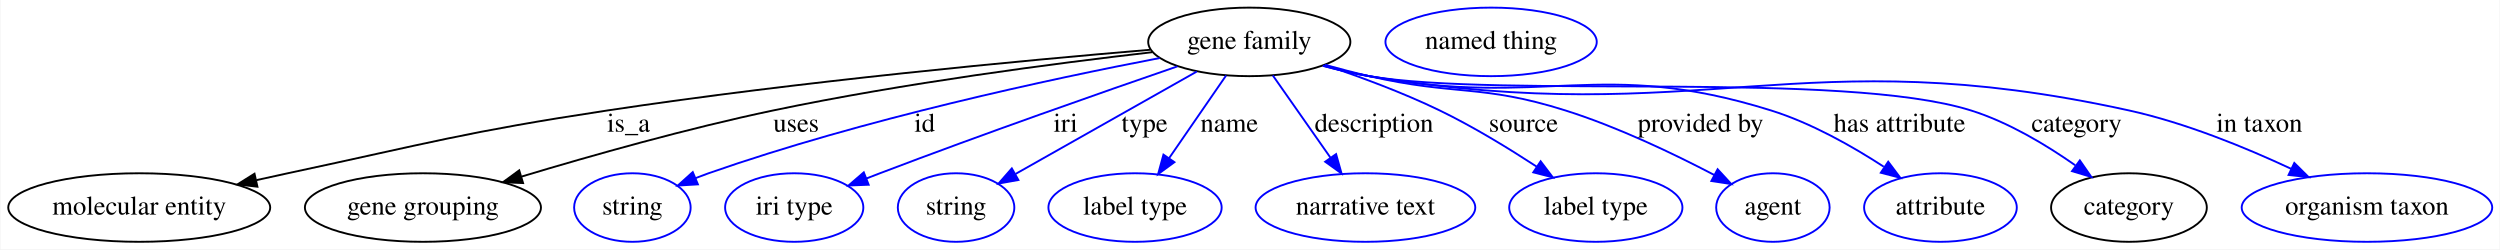
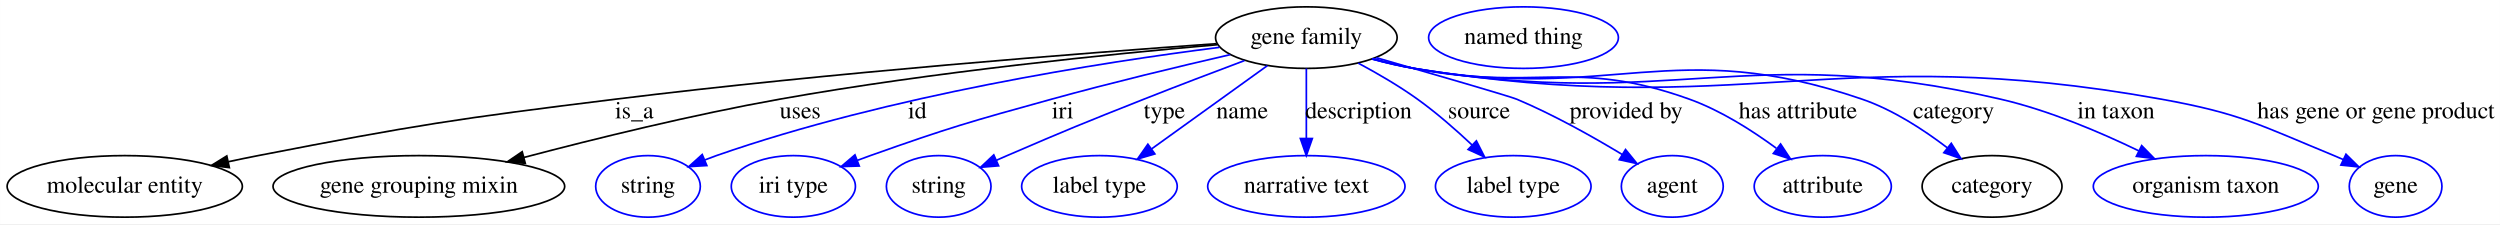
- <svg xmlns="http://www.w3.org/2000/svg" width="1313pt" height="131pt" viewBox="0.00 0.00 1312.54 131.00">
+ <svg xmlns="http://www.w3.org/2000/svg" width="1462pt" height="131pt" viewBox="0.00 0.00 1461.89 131.00">
  <g id="graph0" class="graph" transform="scale(1 1) rotate(0) translate(4 127)">
-     <polygon fill="#ffffff" stroke="transparent" points="-4,4 -4,-127 1308.538,-127 1308.538,4 -4,4" />
+     <polygon fill="#ffffff" stroke="transparent" points="-4,4 -4,-127 1457.894,-127 1457.894,4 -4,4" />
    <g id="node1" class="node">
-       <ellipse fill="none" stroke="#000000" cx="651.894" cy="-105" rx="53.091" ry="18" />
-       <text text-anchor="middle" x="651.894" y="-101.3" font-family="Times,serif" font-size="14.00" fill="#000000">gene family</text>
+       <ellipse fill="none" stroke="#000000" cx="759.894" cy="-105" rx="53.091" ry="18" />
+       <text text-anchor="middle" x="759.894" y="-101.3" font-family="Times,serif" font-size="14.00" fill="#000000">gene family</text>
    </g>
    <g id="node2" class="node">
      <ellipse fill="none" stroke="#000000" cx="68.894" cy="-18" rx="68.788" ry="18" />
      <text text-anchor="middle" x="68.894" y="-14.3" font-family="Times,serif" font-size="14.00" fill="#000000">molecular entity</text>
    </g>
    <g id="edge1" class="edge">
-       <path fill="none" stroke="#000000" d="M599.754,-100.856C533.374,-95.253 415.25,-84.187 314.894,-69 239.657,-57.614 221.31,-51.891 146.894,-36 141.542,-34.857 135.992,-33.64 130.43,-32.399" />
-       <polygon fill="#000000" stroke="#000000" points="130.972,-28.933 120.447,-30.148 129.433,-35.762 130.972,-28.933" />
-       <text text-anchor="middle" x="325.894" y="-57.8" font-family="Times,serif" font-size="14.00" fill="#000000">is_a</text>
+       <path fill="none" stroke="#000000" d="M707.477,-101.468C630.317,-96.012 481.691,-84.518 355.894,-69 262.562,-57.487 239.211,-53.917 146.894,-36 141.213,-34.897 135.316,-33.677 129.424,-32.407" />
+       <polygon fill="#000000" stroke="#000000" points="130.071,-28.966 119.553,-30.234 128.566,-35.802 130.071,-28.966" />
+       <text text-anchor="middle" x="366.894" y="-57.8" font-family="Times,serif" font-size="14.00" fill="#000000">is_a</text>
    </g>
    <g id="node3" class="node">
-       <ellipse fill="none" stroke="#000000" cx="217.894" cy="-18" rx="61.99" ry="18" />
-       <text text-anchor="middle" x="217.894" y="-14.3" font-family="Times,serif" font-size="14.00" fill="#000000">gene grouping</text>
+       <ellipse fill="none" stroke="#000000" cx="240.894" cy="-18" rx="85.285" ry="18" />
+       <text text-anchor="middle" x="240.894" y="-14.3" font-family="Times,serif" font-size="14.00" fill="#000000">gene grouping mixin</text>
    </g>
    <g id="edge2" class="edge">
-       <path fill="none" stroke="#000000" d="M600.807,-99.574C550.045,-93.731 470.132,-83.309 401.894,-69 356.818,-59.548 306.473,-45.333 269.854,-34.31" />
-       <polygon fill="#000000" stroke="#000000" points="270.491,-30.846 259.906,-31.292 268.459,-37.544 270.491,-30.846" />
-       <text text-anchor="middle" x="413.894" y="-57.8" font-family="Times,serif" font-size="14.00" fill="#000000">uses</text>
+       <path fill="none" stroke="#000000" d="M707.842,-100.848C646.375,-95.5 541.195,-84.951 451.894,-69 401.062,-59.92 344.199,-45.95 302.323,-34.926" />
+       <polygon fill="#000000" stroke="#000000" points="303.115,-31.515 292.551,-32.336 301.321,-38.281 303.115,-31.515" />
+       <text text-anchor="middle" x="463.894" y="-57.8" font-family="Times,serif" font-size="14.00" fill="#000000">uses</text>
    </g>
    <g id="node4" class="node">
-       <ellipse fill="none" stroke="#0000ff" cx="327.894" cy="-18" rx="30.595" ry="18" />
-       <text text-anchor="middle" x="327.894" y="-14.3" font-family="Times,serif" font-size="14.00" fill="#000000">string</text>
+       <ellipse fill="none" stroke="#0000ff" cx="374.894" cy="-18" rx="30.595" ry="18" />
+       <text text-anchor="middle" x="374.894" y="-14.3" font-family="Times,serif" font-size="14.00" fill="#000000">string</text>
    </g>
    <g id="edge3" class="edge">
-       <path fill="none" stroke="#0000ff" d="M604.841,-96.518C547.833,-85.571 449.31,-64.493 367.894,-36 365.65,-35.215 363.358,-34.353 361.064,-33.446" />
-       <polygon fill="#0000ff" stroke="#0000ff" points="362.31,-30.173 351.734,-29.535 359.604,-36.629 362.31,-30.173" />
-       <text text-anchor="middle" x="481.394" y="-57.8" font-family="Times,serif" font-size="14.00" fill="#000000">id</text>
+       <path fill="none" stroke="#0000ff" d="M709.031,-99.299C640.689,-90.639 516.108,-71.317 414.894,-36 412.649,-35.217 410.357,-34.357 408.063,-33.451" />
+       <polygon fill="#0000ff" stroke="#0000ff" points="409.307,-30.177 398.732,-29.542 406.603,-36.634 409.307,-30.177" />
+       <text text-anchor="middle" x="532.394" y="-57.8" font-family="Times,serif" font-size="14.00" fill="#000000">id</text>
    </g>
    <g id="node5" class="node">
-       <ellipse fill="none" stroke="#0000ff" cx="412.894" cy="-18" rx="36.294" ry="18" />
-       <text text-anchor="middle" x="412.894" y="-14.3" font-family="Times,serif" font-size="14.00" fill="#000000">iri type</text>
+       <ellipse fill="none" stroke="#0000ff" cx="459.894" cy="-18" rx="36.294" ry="18" />
+       <text text-anchor="middle" x="459.894" y="-14.3" font-family="Times,serif" font-size="14.00" fill="#000000">iri type</text>
    </g>
    <g id="edge4" class="edge">
-       <path fill="none" stroke="#0000ff" d="M614.157,-92.141C574.93,-78.643 511.839,-56.564 457.894,-36 455.555,-35.108 453.152,-34.181 450.731,-33.238" />
-       <polygon fill="#0000ff" stroke="#0000ff" points="451.992,-29.973 441.405,-29.567 449.429,-36.487 451.992,-29.973" />
-       <text text-anchor="middle" x="555.394" y="-57.8" font-family="Times,serif" font-size="14.00" fill="#000000">iri</text>
+       <path fill="none" stroke="#0000ff" d="M715.366,-95.036C685.652,-88.192 645.781,-78.634 610.894,-69 563.333,-55.866 551.392,-52.509 504.894,-36 502.379,-35.107 499.796,-34.159 497.201,-33.183" />
+       <polygon fill="#0000ff" stroke="#0000ff" points="498.44,-29.91 487.85,-29.578 495.921,-36.441 498.44,-29.91" />
+       <text text-anchor="middle" x="617.394" y="-57.8" font-family="Times,serif" font-size="14.00" fill="#000000">iri</text>
    </g>
    <g id="node6" class="node">
-       <ellipse fill="none" stroke="#0000ff" cx="497.894" cy="-18" rx="30.595" ry="18" />
-       <text text-anchor="middle" x="497.894" y="-14.3" font-family="Times,serif" font-size="14.00" fill="#000000">string</text>
+       <ellipse fill="none" stroke="#0000ff" cx="544.894" cy="-18" rx="30.595" ry="18" />
+       <text text-anchor="middle" x="544.894" y="-14.3" font-family="Times,serif" font-size="14.00" fill="#000000">string</text>
    </g>
    <g id="edge5" class="edge">
-       <path fill="none" stroke="#0000ff" d="M624.362,-89.446C597.623,-74.341 557.083,-51.438 529.147,-35.656" />
-       <polygon fill="#0000ff" stroke="#0000ff" points="530.622,-32.47 520.194,-30.598 527.179,-38.564 530.622,-32.47" />
-       <text text-anchor="middle" x="596.894" y="-57.8" font-family="Times,serif" font-size="14.00" fill="#000000">type</text>
+       <path fill="none" stroke="#0000ff" d="M723.71,-91.57C705.943,-84.903 684.247,-76.656 664.894,-69 629.129,-54.851 620.213,-51.227 584.894,-36 582.848,-35.118 580.748,-34.203 578.632,-33.273" />
+       <polygon fill="#0000ff" stroke="#0000ff" points="579.938,-30.024 569.378,-29.165 577.098,-36.422 579.938,-30.024" />
+       <text text-anchor="middle" x="676.894" y="-57.8" font-family="Times,serif" font-size="14.00" fill="#000000">type</text>
    </g>
    <g id="node7" class="node">
-       <ellipse fill="none" stroke="#0000ff" cx="591.894" cy="-18" rx="45.492" ry="18" />
-       <text text-anchor="middle" x="591.894" y="-14.3" font-family="Times,serif" font-size="14.00" fill="#000000">label type</text>
+       <ellipse fill="none" stroke="#0000ff" cx="638.894" cy="-18" rx="45.492" ry="18" />
+       <text text-anchor="middle" x="638.894" y="-14.3" font-family="Times,serif" font-size="14.00" fill="#000000">label type</text>
    </g>
    <g id="edge6" class="edge">
-       <path fill="none" stroke="#0000ff" d="M639.752,-87.394C631.131,-74.894 619.418,-57.91 609.737,-43.872" />
-       <polygon fill="#0000ff" stroke="#0000ff" points="612.576,-41.825 604.018,-35.58 606.814,-45.799 612.576,-41.825" />
-       <text text-anchor="middle" x="641.394" y="-57.8" font-family="Times,serif" font-size="14.00" fill="#000000">name</text>
+       <path fill="none" stroke="#0000ff" d="M737.135,-88.636C718.001,-74.879 690.482,-55.093 669.435,-39.959" />
+       <polygon fill="#0000ff" stroke="#0000ff" points="671.305,-36.993 661.142,-33.997 667.218,-42.676 671.305,-36.993" />
+       <text text-anchor="middle" x="722.394" y="-57.8" font-family="Times,serif" font-size="14.00" fill="#000000">name</text>
    </g>
    <g id="node8" class="node">
-       <ellipse fill="none" stroke="#0000ff" cx="712.894" cy="-18" rx="57.69" ry="18" />
-       <text text-anchor="middle" x="712.894" y="-14.3" font-family="Times,serif" font-size="14.00" fill="#000000">narrative text</text>
+       <ellipse fill="none" stroke="#0000ff" cx="759.894" cy="-18" rx="57.69" ry="18" />
+       <text text-anchor="middle" x="759.894" y="-14.3" font-family="Times,serif" font-size="14.00" fill="#000000">narrative text</text>
    </g>
    <g id="edge7" class="edge">
-       <path fill="none" stroke="#0000ff" d="M664.238,-87.394C672.945,-74.977 684.755,-58.133 694.559,-44.15" />
-       <polygon fill="#0000ff" stroke="#0000ff" points="697.483,-46.075 700.359,-35.878 691.752,-42.057 697.483,-46.075" />
-       <text text-anchor="middle" x="717.394" y="-57.8" font-family="Times,serif" font-size="14.00" fill="#000000">description</text>
+       <path fill="none" stroke="#0000ff" d="M759.894,-86.974C759.894,-75.192 759.894,-59.561 759.894,-46.158" />
+       <polygon fill="#0000ff" stroke="#0000ff" points="763.394,-46.003 759.894,-36.003 756.394,-46.003 763.394,-46.003" />
+       <text text-anchor="middle" x="790.394" y="-57.8" font-family="Times,serif" font-size="14.00" fill="#000000">description</text>
    </g>
    <g id="node9" class="node">
-       <ellipse fill="none" stroke="#0000ff" cx="833.894" cy="-18" rx="45.492" ry="18" />
-       <text text-anchor="middle" x="833.894" y="-14.3" font-family="Times,serif" font-size="14.00" fill="#000000">label type</text>
+       <ellipse fill="none" stroke="#0000ff" cx="880.894" cy="-18" rx="45.492" ry="18" />
+       <text text-anchor="middle" x="880.894" y="-14.3" font-family="Times,serif" font-size="14.00" fill="#000000">label type</text>
    </g>
    <g id="edge8" class="edge">
-       <path fill="none" stroke="#0000ff" d="M691.62,-92.846C710.292,-86.595 732.63,-78.329 751.894,-69 769.426,-60.51 787.936,-49.22 802.925,-39.421" />
-       <polygon fill="#0000ff" stroke="#0000ff" points="804.912,-42.303 811.309,-33.856 801.041,-36.47 804.912,-42.303" />
-       <text text-anchor="middle" x="795.894" y="-57.8" font-family="Times,serif" font-size="14.00" fill="#000000">source</text>
+       <path fill="none" stroke="#0000ff" d="M790.225,-90.092C801.466,-84.085 814.097,-76.744 824.894,-69 836.023,-61.017 847.366,-51.087 856.907,-42.117" />
+       <polygon fill="#0000ff" stroke="#0000ff" points="859.34,-44.633 864.134,-35.184 854.494,-39.581 859.34,-44.633" />
+       <text text-anchor="middle" x="860.894" y="-57.8" font-family="Times,serif" font-size="14.00" fill="#000000">source</text>
    </g>
    <g id="node10" class="node">
-       <ellipse fill="none" stroke="#0000ff" cx="926.894" cy="-18" rx="29.795" ry="18" />
-       <text text-anchor="middle" x="926.894" y="-14.3" font-family="Times,serif" font-size="14.00" fill="#000000">agent</text>
+       <ellipse fill="none" stroke="#0000ff" cx="973.894" cy="-18" rx="29.795" ry="18" />
+       <text text-anchor="middle" x="973.894" y="-14.3" font-family="Times,serif" font-size="14.00" fill="#000000">agent</text>
    </g>
    <g id="edge9" class="edge">
-       <path fill="none" stroke="#0000ff" d="M691.723,-92.936C699.376,-90.812 707.355,-88.731 714.894,-87 760.187,-76.602 773.572,-82.969 817.894,-69 845.319,-60.356 874.761,-46.266 896.124,-35.083" />
-       <polygon fill="#0000ff" stroke="#0000ff" points="897.86,-38.124 905.044,-30.337 894.572,-31.944 897.86,-38.124" />
-       <text text-anchor="middle" x="888.894" y="-57.8" font-family="Times,serif" font-size="14.00" fill="#000000">provided by</text>
+       <path fill="none" stroke="#0000ff" d="M800.7,-93.295C834.952,-83.432 878.932,-70.665 882.894,-69 904.363,-59.979 927.224,-47.153 944.661,-36.621" />
+       <polygon fill="#0000ff" stroke="#0000ff" points="946.554,-39.566 953.25,-31.355 942.895,-33.599 946.554,-39.566" />
+       <text text-anchor="middle" x="946.894" y="-57.8" font-family="Times,serif" font-size="14.00" fill="#000000">provided by</text>
    </g>
    <g id="node11" class="node">
-       <ellipse fill="none" stroke="#0000ff" cx="1014.894" cy="-18" rx="40.094" ry="18" />
-       <text text-anchor="middle" x="1014.894" y="-14.3" font-family="Times,serif" font-size="14.00" fill="#000000">attribute</text>
+       <ellipse fill="none" stroke="#0000ff" cx="1061.894" cy="-18" rx="40.094" ry="18" />
+       <text text-anchor="middle" x="1061.894" y="-14.3" font-family="Times,serif" font-size="14.00" fill="#000000">attribute</text>
    </g>
    <g id="edge10" class="edge">
-       <path fill="none" stroke="#0000ff" d="M690.936,-92.58C698.803,-90.437 707.062,-88.439 714.894,-87 807.463,-69.993 836.055,-97.059 925.894,-69 946.977,-62.415 968.523,-50.239 985.133,-39.436" />
-       <polygon fill="#0000ff" stroke="#0000ff" points="987.458,-42.092 993.819,-33.619 983.563,-36.275 987.458,-42.092" />
-       <text text-anchor="middle" x="993.394" y="-57.8" font-family="Times,serif" font-size="14.00" fill="#000000">has attribute</text>
+       <path fill="none" stroke="#0000ff" d="M798.967,-92.743C806.832,-90.586 815.082,-88.541 822.894,-87 893.533,-73.061 916.14,-93.365 983.894,-69 1002.176,-62.426 1020.468,-50.798 1034.739,-40.304" />
+       <polygon fill="#0000ff" stroke="#0000ff" points="1037.226,-42.81 1043.069,-33.972 1032.99,-37.238 1037.226,-42.81" />
+       <text text-anchor="middle" x="1047.394" y="-57.8" font-family="Times,serif" font-size="14.00" fill="#000000">has attribute</text>
    </g>
    <g id="node12" class="node">
-       <ellipse fill="none" stroke="#000000" cx="1113.894" cy="-18" rx="40.893" ry="18" />
-       <text text-anchor="middle" x="1113.894" y="-14.3" font-family="Times,serif" font-size="14.00" fill="#000000">category</text>
+       <ellipse fill="none" stroke="#000000" cx="1160.894" cy="-18" rx="40.893" ry="18" />
+       <text text-anchor="middle" x="1160.894" y="-14.3" font-family="Times,serif" font-size="14.00" fill="#000000">category</text>
    </g>
    <g id="edge11" class="edge">
-       <path fill="none" stroke="#0000ff" d="M690.568,-92.496C698.539,-90.332 706.931,-88.347 714.894,-87 784.244,-75.267 963.782,-90.05 1030.894,-69 1050.589,-62.822 1070.37,-50.944 1085.678,-40.203" />
-       <polygon fill="#0000ff" stroke="#0000ff" points="1088.102,-42.769 1094.14,-34.063 1083.991,-37.103 1088.102,-42.769" />
-       <text text-anchor="middle" x="1086.394" y="-57.8" font-family="Times,serif" font-size="14.00" fill="#000000">category</text>
+       <path fill="none" stroke="#0000ff" d="M798.581,-92.569C806.55,-90.399 814.939,-88.394 822.894,-87 937.861,-66.857 974.466,-106.801 1084.894,-69 1102.946,-62.821 1120.784,-51.217 1134.637,-40.638" />
+       <polygon fill="#0000ff" stroke="#0000ff" points="1137.048,-43.194 1142.714,-34.241 1132.702,-37.706 1137.048,-43.194" />
+       <text text-anchor="middle" x="1138.394" y="-57.8" font-family="Times,serif" font-size="14.00" fill="#000000">category</text>
    </g>
    <g id="node14" class="node">
-       <ellipse fill="none" stroke="#0000ff" cx="1238.894" cy="-18" rx="65.789" ry="18" />
-       <text text-anchor="middle" x="1238.894" y="-14.3" font-family="Times,serif" font-size="14.00" fill="#000000">organism taxon</text>
+       <ellipse fill="none" stroke="#0000ff" cx="1285.894" cy="-18" rx="65.789" ry="18" />
+       <text text-anchor="middle" x="1285.894" y="-14.3" font-family="Times,serif" font-size="14.00" fill="#000000">organism taxon</text>
    </g>
    <g id="edge12" class="edge">
-       <path fill="none" stroke="#0000ff" d="M690.556,-92.423C698.527,-90.264 706.923,-88.3 714.894,-87 890.092,-58.422 940.514,-107.086 1113.894,-69 1143.501,-62.496 1175.097,-49.547 1199.115,-38.325" />
-       <polygon fill="#0000ff" stroke="#0000ff" points="1200.737,-41.43 1208.257,-33.967 1197.724,-35.111 1200.737,-41.43" />
-       <text text-anchor="middle" x="1182.394" y="-57.8" font-family="Times,serif" font-size="14.00" fill="#000000">in taxon</text>
+       <path fill="none" stroke="#0000ff" d="M798.563,-92.469C806.534,-90.306 814.928,-88.329 822.894,-87 973.466,-61.871 1017.161,-103.378 1165.894,-69 1194.002,-62.503 1223.863,-49.836 1246.766,-38.752" />
+       <polygon fill="#0000ff" stroke="#0000ff" points="1248.399,-41.849 1255.814,-34.281 1245.298,-35.573 1248.399,-41.849" />
+       <text text-anchor="middle" x="1233.394" y="-57.8" font-family="Times,serif" font-size="14.00" fill="#000000">in taxon</text>
+     </g>
+     <g id="node15" class="node">
+       <ellipse fill="none" stroke="#0000ff" cx="1396.894" cy="-18" rx="27.097" ry="18" />
+       <text text-anchor="middle" x="1396.894" y="-14.3" font-family="Times,serif" font-size="14.00" fill="#000000">gene</text>
+     </g>
+     <g id="edge13" class="edge">
+       <path fill="none" stroke="#0000ff" d="M798.215,-92.49C806.287,-90.296 814.808,-88.303 822.894,-87 1014.806,-56.082 1068.595,-103.511 1259.894,-69 1306.368,-60.616 1317.211,-53.942 1360.894,-36 1362.688,-35.263 1364.515,-34.475 1366.349,-33.654" />
+       <polygon fill="#0000ff" stroke="#0000ff" points="1367.875,-36.804 1375.432,-29.378 1364.893,-30.471 1367.875,-36.804" />
+       <text text-anchor="middle" x="1385.394" y="-57.8" font-family="Times,serif" font-size="14.00" fill="#000000">has gene or gene product</text>
    </g>
    <g id="node13" class="node">
-       <ellipse fill="none" stroke="#0000ff" cx="778.894" cy="-105" rx="55.491" ry="18" />
-       <text text-anchor="middle" x="778.894" y="-101.3" font-family="Times,serif" font-size="14.00" fill="#000000">named thing</text>
+       <ellipse fill="none" stroke="#0000ff" cx="886.894" cy="-105" rx="55.491" ry="18" />
+       <text text-anchor="middle" x="886.894" y="-101.3" font-family="Times,serif" font-size="14.00" fill="#000000">named thing</text>
    </g>
  </g>
</svg>
